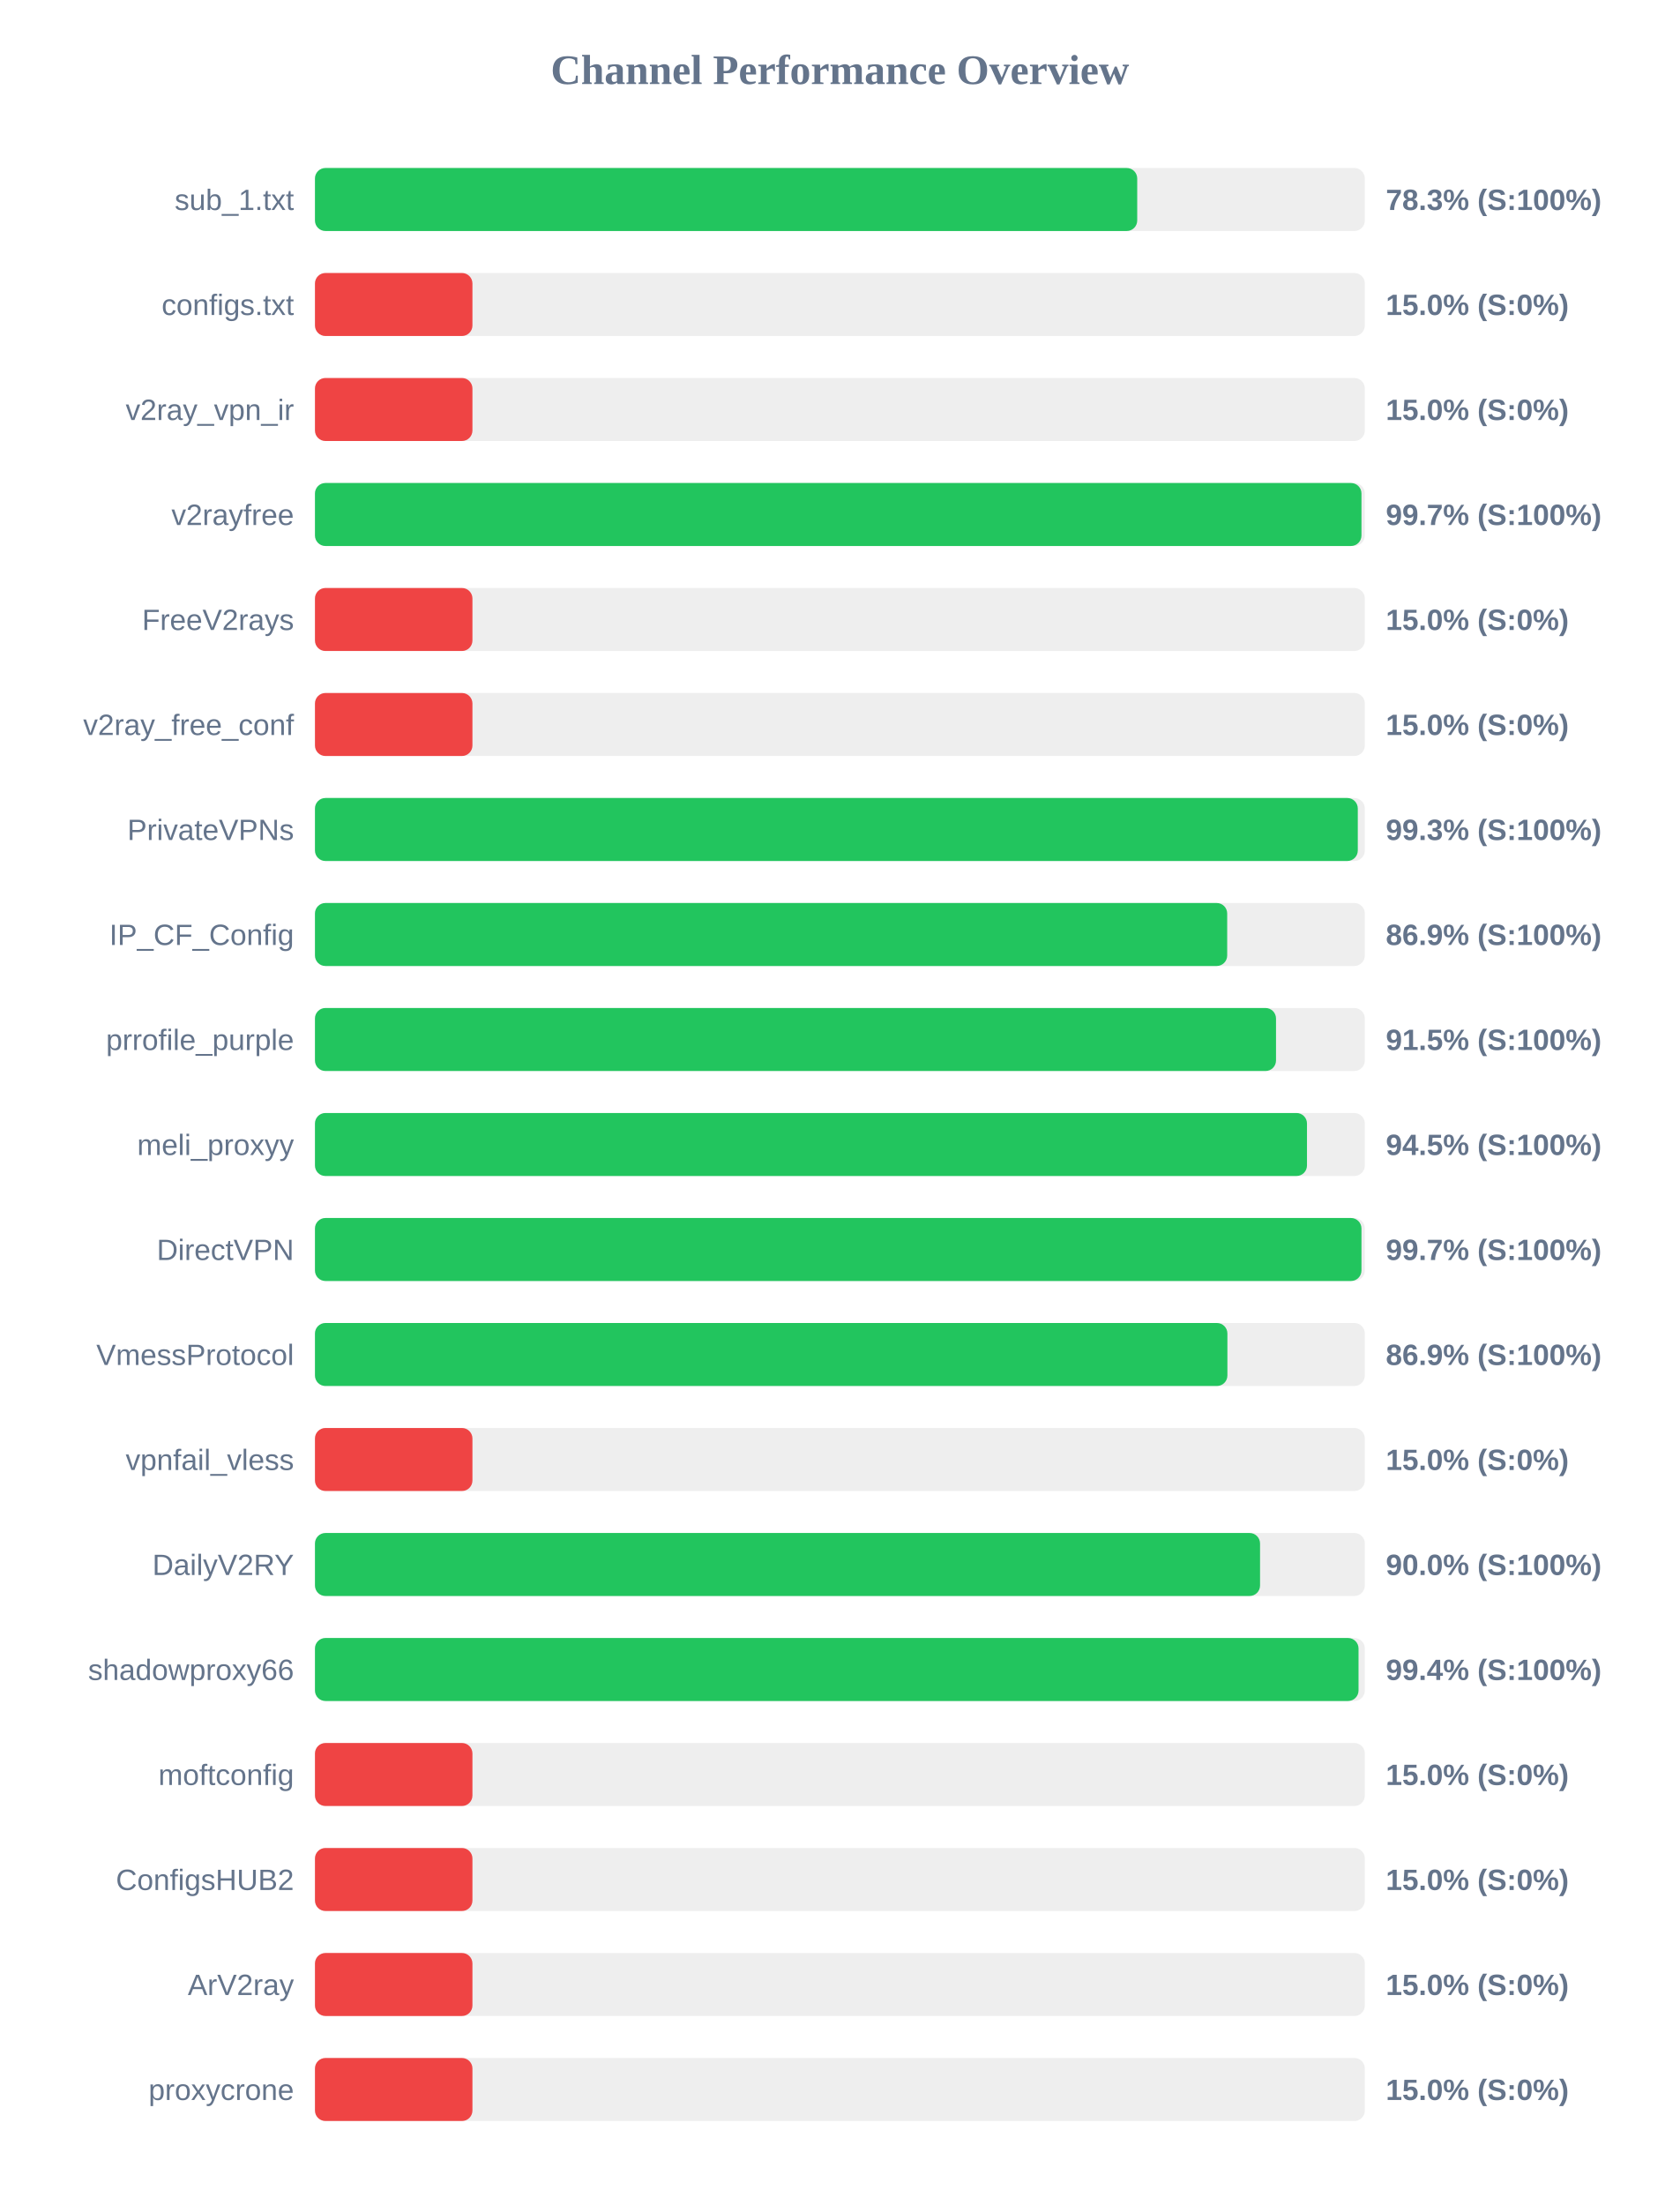
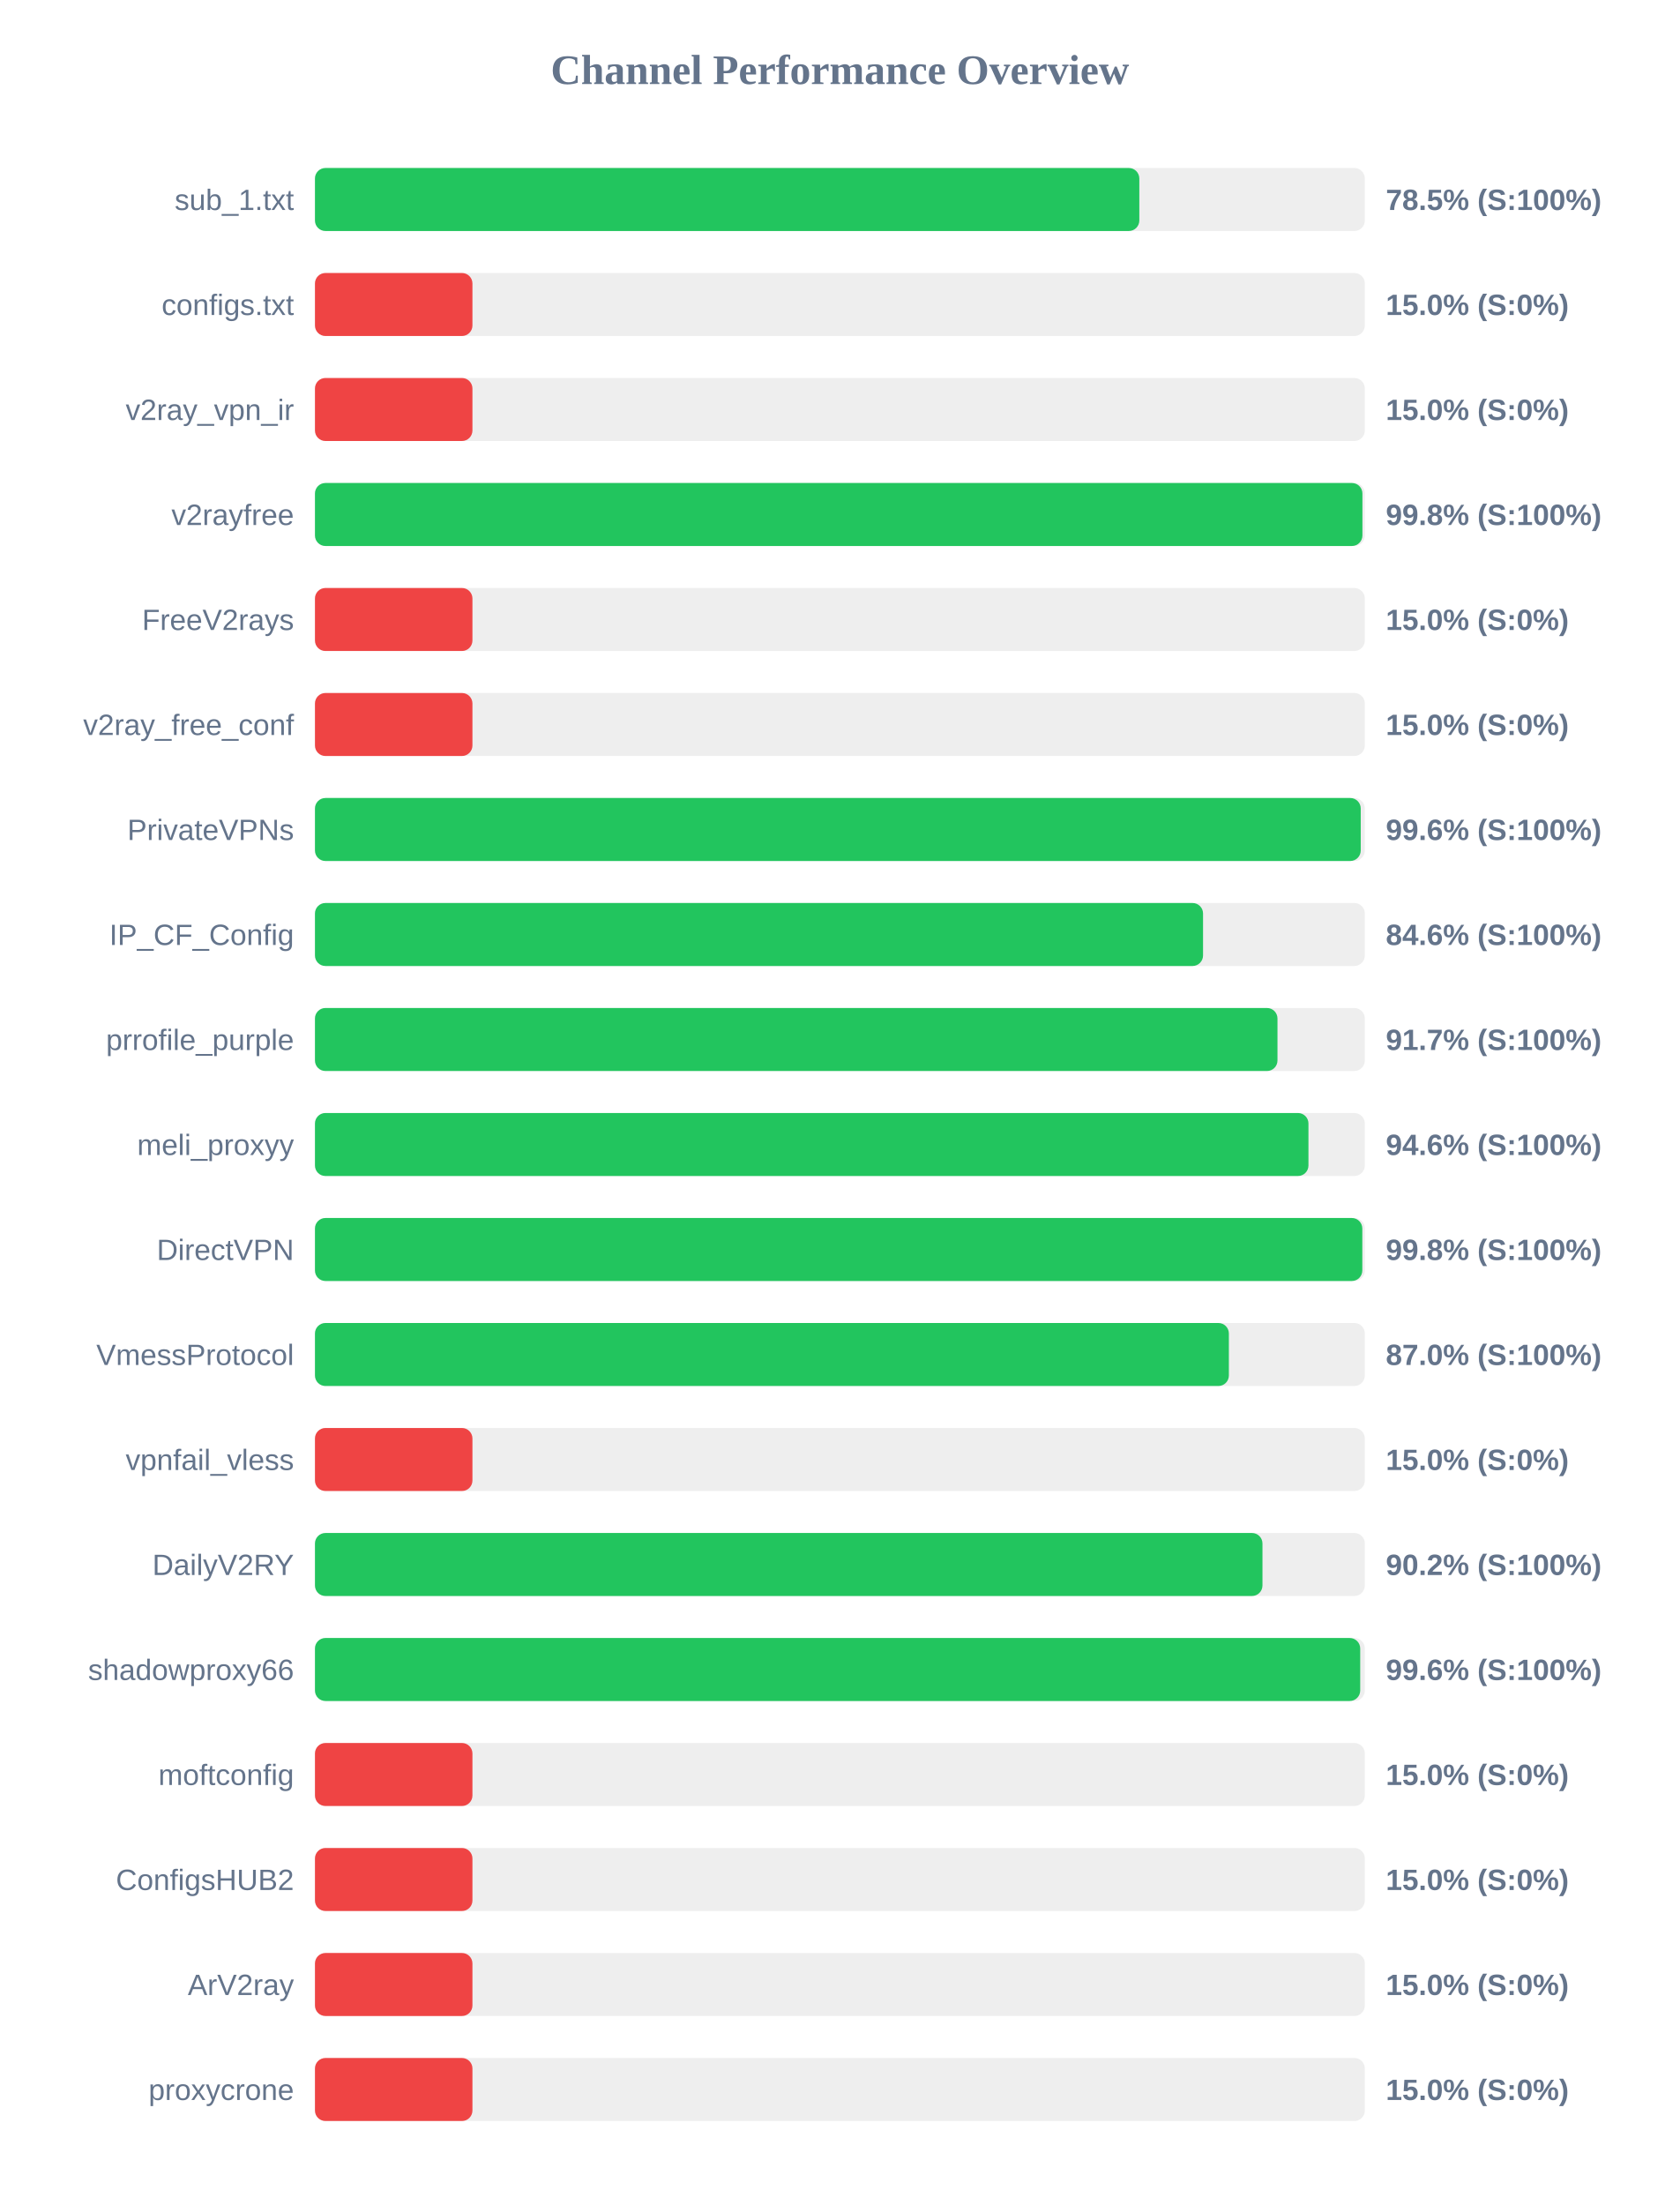
<svg xmlns="http://www.w3.org/2000/svg" width="800" height="1050" version="1.1">
  <style>
        .row { font: 14px Arial; fill: #64748b; }
        .score { font: bold 14px Arial; fill: #64748b; }
    </style>
  <text x="400" y="40" text-anchor="middle" font-size="20px" font-weight="bold" fill="#64748b">Channel Performance Overview</text>
  <rect x="150" y="80" width="500" height="30" fill="#eee" rx="5" />
-   <rect x="150" y="80" width="391.6" height="30" fill="#22c55e" rx="5" />
+   <rect x="150" y="80" width="392.6" height="30" fill="#22c55e" rx="5" />
  <text x="140" y="100" text-anchor="end" class="row">sub_1.txt</text>
-   <text x="660" y="100" text-anchor="start" class="score">78.3% (S:100%)</text>
+   <text x="660" y="100" text-anchor="start" class="score">78.5% (S:100%)</text>
  <rect x="150" y="130" width="500" height="30" fill="#eee" rx="5" />
  <rect x="150" y="130" width="75.0" height="30" fill="#ef4444" rx="5" />
  <text x="140" y="150" text-anchor="end" class="row">configs.txt</text>
  <text x="660" y="150" text-anchor="start" class="score">15.0% (S:0%)</text>
  <rect x="150" y="180" width="500" height="30" fill="#eee" rx="5" />
  <rect x="150" y="180" width="75.0" height="30" fill="#ef4444" rx="5" />
  <text x="140" y="200" text-anchor="end" class="row">v2ray_vpn_ir</text>
  <text x="660" y="200" text-anchor="start" class="score">15.0% (S:0%)</text>
  <rect x="150" y="230" width="500" height="30" fill="#eee" rx="5" />
-   <rect x="150" y="230" width="498.4" height="30" fill="#22c55e" rx="5" />
+   <rect x="150" y="230" width="498.85" height="30" fill="#22c55e" rx="5" />
  <text x="140" y="250" text-anchor="end" class="row">v2rayfree</text>
-   <text x="660" y="250" text-anchor="start" class="score">99.7% (S:100%)</text>
+   <text x="660" y="250" text-anchor="start" class="score">99.8% (S:100%)</text>
  <rect x="150" y="280" width="500" height="30" fill="#eee" rx="5" />
  <rect x="150" y="280" width="75.0" height="30" fill="#ef4444" rx="5" />
  <text x="140" y="300" text-anchor="end" class="row">FreeV2rays</text>
  <text x="660" y="300" text-anchor="start" class="score">15.0% (S:0%)</text>
  <rect x="150" y="330" width="500" height="30" fill="#eee" rx="5" />
  <rect x="150" y="330" width="75.0" height="30" fill="#ef4444" rx="5" />
  <text x="140" y="350" text-anchor="end" class="row">v2ray_free_conf</text>
  <text x="660" y="350" text-anchor="start" class="score">15.0% (S:0%)</text>
  <rect x="150" y="380" width="500" height="30" fill="#eee" rx="5" />
-   <rect x="150" y="380" width="496.65" height="30" fill="#22c55e" rx="5" />
+   <rect x="150" y="380" width="498.05" height="30" fill="#22c55e" rx="5" />
  <text x="140" y="400" text-anchor="end" class="row">PrivateVPNs</text>
-   <text x="660" y="400" text-anchor="start" class="score">99.3% (S:100%)</text>
+   <text x="660" y="400" text-anchor="start" class="score">99.6% (S:100%)</text>
  <rect x="150" y="430" width="500" height="30" fill="#eee" rx="5" />
-   <rect x="150" y="430" width="434.45" height="30" fill="#22c55e" rx="5" />
+   <rect x="150" y="430" width="422.95" height="30" fill="#22c55e" rx="5" />
  <text x="140" y="450" text-anchor="end" class="row">IP_CF_Config</text>
-   <text x="660" y="450" text-anchor="start" class="score">86.9% (S:100%)</text>
+   <text x="660" y="450" text-anchor="start" class="score">84.6% (S:100%)</text>
  <rect x="150" y="480" width="500" height="30" fill="#eee" rx="5" />
-   <rect x="150" y="480" width="457.7" height="30" fill="#22c55e" rx="5" />
+   <rect x="150" y="480" width="458.4" height="30" fill="#22c55e" rx="5" />
  <text x="140" y="500" text-anchor="end" class="row">prrofile_purple</text>
-   <text x="660" y="500" text-anchor="start" class="score">91.5% (S:100%)</text>
+   <text x="660" y="500" text-anchor="start" class="score">91.7% (S:100%)</text>
  <rect x="150" y="530" width="500" height="30" fill="#eee" rx="5" />
-   <rect x="150" y="530" width="472.45" height="30" fill="#22c55e" rx="5" />
+   <rect x="150" y="530" width="473.15" height="30" fill="#22c55e" rx="5" />
  <text x="140" y="550" text-anchor="end" class="row">meli_proxyy</text>
-   <text x="660" y="550" text-anchor="start" class="score">94.5% (S:100%)</text>
+   <text x="660" y="550" text-anchor="start" class="score">94.6% (S:100%)</text>
  <rect x="150" y="580" width="500" height="30" fill="#eee" rx="5" />
-   <rect x="150" y="580" width="498.4" height="30" fill="#22c55e" rx="5" />
+   <rect x="150" y="580" width="498.8" height="30" fill="#22c55e" rx="5" />
  <text x="140" y="600" text-anchor="end" class="row">DirectVPN</text>
-   <text x="660" y="600" text-anchor="start" class="score">99.7% (S:100%)</text>
+   <text x="660" y="600" text-anchor="start" class="score">99.8% (S:100%)</text>
  <rect x="150" y="630" width="500" height="30" fill="#eee" rx="5" />
-   <rect x="150" y="630" width="434.55" height="30" fill="#22c55e" rx="5" />
+   <rect x="150" y="630" width="435.25" height="30" fill="#22c55e" rx="5" />
  <text x="140" y="650" text-anchor="end" class="row">VmessProtocol</text>
-   <text x="660" y="650" text-anchor="start" class="score">86.9% (S:100%)</text>
+   <text x="660" y="650" text-anchor="start" class="score">87.0% (S:100%)</text>
  <rect x="150" y="680" width="500" height="30" fill="#eee" rx="5" />
  <rect x="150" y="680" width="75.0" height="30" fill="#ef4444" rx="5" />
  <text x="140" y="700" text-anchor="end" class="row">vpnfail_vless</text>
  <text x="660" y="700" text-anchor="start" class="score">15.0% (S:0%)</text>
  <rect x="150" y="730" width="500" height="30" fill="#eee" rx="5" />
-   <rect x="150" y="730" width="450.1" height="30" fill="#22c55e" rx="5" />
+   <rect x="150" y="730" width="451.25" height="30" fill="#22c55e" rx="5" />
  <text x="140" y="750" text-anchor="end" class="row">DailyV2RY</text>
-   <text x="660" y="750" text-anchor="start" class="score">90.0% (S:100%)</text>
+   <text x="660" y="750" text-anchor="start" class="score">90.2% (S:100%)</text>
  <rect x="150" y="780" width="500" height="30" fill="#eee" rx="5" />
-   <rect x="150" y="780" width="497.0" height="30" fill="#22c55e" rx="5" />
+   <rect x="150" y="780" width="497.8" height="30" fill="#22c55e" rx="5" />
  <text x="140" y="800" text-anchor="end" class="row">shadowproxy66</text>
-   <text x="660" y="800" text-anchor="start" class="score">99.4% (S:100%)</text>
+   <text x="660" y="800" text-anchor="start" class="score">99.6% (S:100%)</text>
  <rect x="150" y="830" width="500" height="30" fill="#eee" rx="5" />
  <rect x="150" y="830" width="75.0" height="30" fill="#ef4444" rx="5" />
  <text x="140" y="850" text-anchor="end" class="row">moftconfig</text>
  <text x="660" y="850" text-anchor="start" class="score">15.0% (S:0%)</text>
  <rect x="150" y="880" width="500" height="30" fill="#eee" rx="5" />
  <rect x="150" y="880" width="75.0" height="30" fill="#ef4444" rx="5" />
  <text x="140" y="900" text-anchor="end" class="row">ConfigsHUB2</text>
  <text x="660" y="900" text-anchor="start" class="score">15.0% (S:0%)</text>
  <rect x="150" y="930" width="500" height="30" fill="#eee" rx="5" />
  <rect x="150" y="930" width="75.0" height="30" fill="#ef4444" rx="5" />
  <text x="140" y="950" text-anchor="end" class="row">ArV2ray</text>
  <text x="660" y="950" text-anchor="start" class="score">15.0% (S:0%)</text>
  <rect x="150" y="980" width="500" height="30" fill="#eee" rx="5" />
  <rect x="150" y="980" width="75.0" height="30" fill="#ef4444" rx="5" />
  <text x="140" y="1000" text-anchor="end" class="row">proxycrone</text>
  <text x="660" y="1000" text-anchor="start" class="score">15.0% (S:0%)</text>
</svg>
